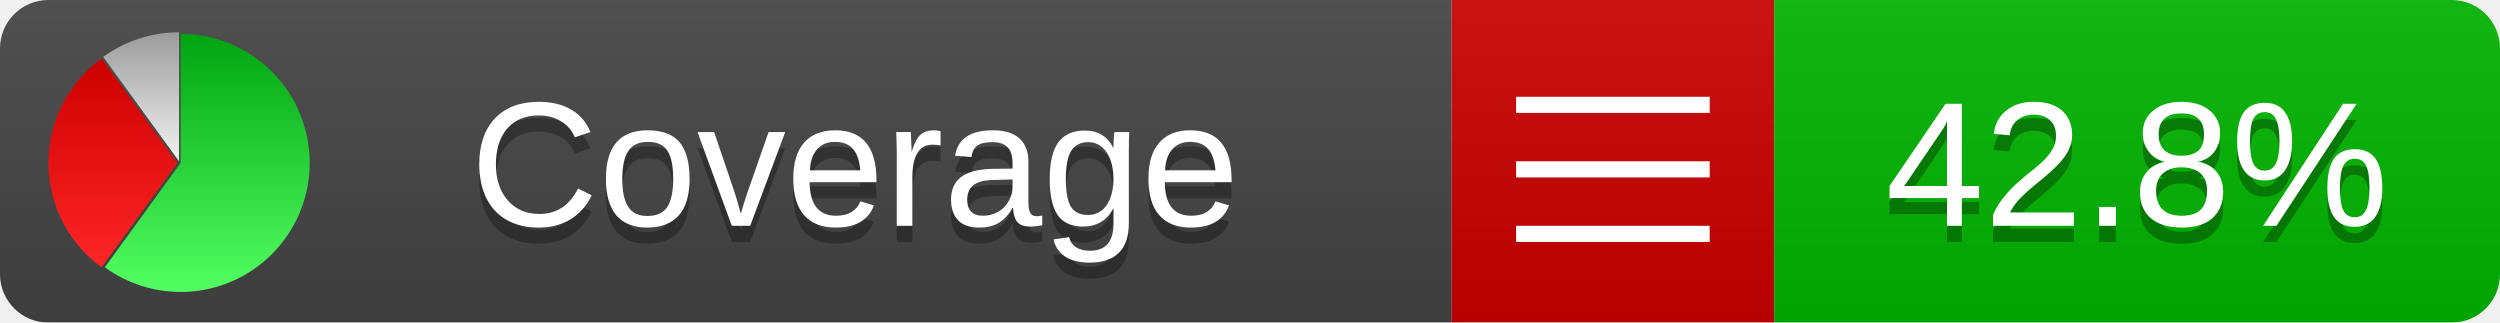
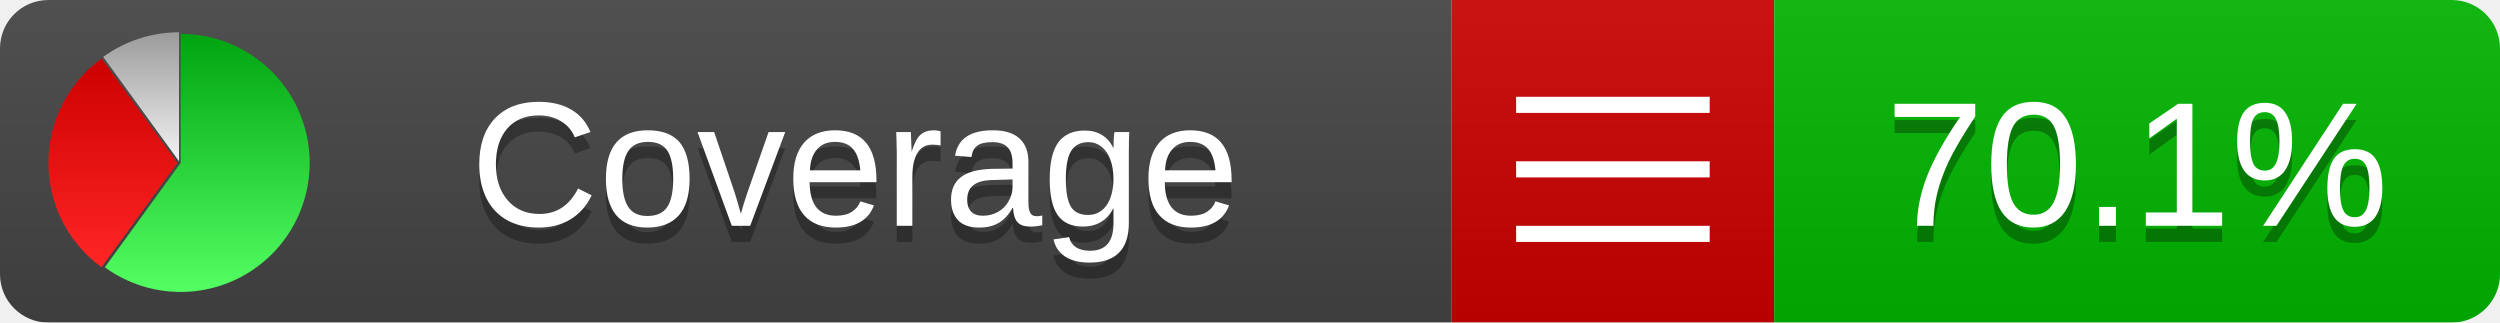
<svg xmlns="http://www.w3.org/2000/svg" xmlns:xlink="http://www.w3.org/1999/xlink" width="155" height="20">
  <style type="text/css">
          
            @keyframes fadeout {
              0 % { visibility: visible; opacity: 1; }
              40% { visibility: visible; opacity: 1; }
              50% { visibility: hidden; opacity: 0; }
              90% { visibility: hidden; opacity: 0; }
              100% { visibility: visible; opacity: 1; }
            }
            @keyframes fadein {
              0% { visibility: hidden; opacity: 0; }
              40% { visibility: hidden; opacity: 0; }
              50% { visibility: visible; opacity: 1; }
              90% { visibility: visible; opacity: 1; }
              100% { visibility: hidden; opacity: 0; }
            }
            .linecoverage {
                animation-duration: 10s;
                animation-name: fadeout;
                animation-iteration-count: infinite;
            }
            .branchcoverage {
                animation-duration: 10s;
                animation-name: fadein;
                animation-iteration-count: infinite;
            }
          
    </style>
  <defs>
    <linearGradient id="gradient" x2="0" y2="100%">
      <stop offset="0" stop-color="#bbb" stop-opacity=".1" />
      <stop offset="1" stop-opacity=".1" />
    </linearGradient>
    <linearGradient id="green" x2="0" y2="100%">
      <stop offset="0" stop-color="#00A410" />
      <stop offset="1" stop-color="#53FF63" />
    </linearGradient>
    <linearGradient id="red" x2="0" y2="100%">
      <stop offset="0" stop-color="#C00" />
      <stop offset="1" stop-color="#FF2525" />
    </linearGradient>
    <linearGradient id="gray" x2="0" y2="100%">
      <stop offset="0" stop-color="#9B9B9B" />
      <stop offset="1" stop-color="#F3F3F3" />
    </linearGradient>
    <mask id="mask">
      <rect width="155" height="20" rx="3" fill="#fff" />
    </mask>
    <g id="icon">
      <path style="fill:url(#green);" d="M205,202.5 l0,-200 a200,200 0 1,1 -117.558,361.803 z" />
      <path style="fill:url(#red);" d="M200,202.5 l-117.558,161.803 a200,200 0 0,1 0,-323.607 z" />
      <path style="fill:url(#gray);" d="M202.5,200 l-117.558,-161.803 a200,200 0 0,1 117.558,-38.196 z" />
    </g>
  </defs>
  <g mask="url(#mask)">
    <rect x="0" y="0" width="90" height="20" fill="#444" />
    <rect x="90" y="0" width="20" height="20" fill="#c00" />
    <rect x="110" y="0" width="45" height="20" fill="#00B600" />
    <rect x="0" y="0" width="155" height="20" fill="url(#gradient)" />
  </g>
  <g>
    <path class="" stroke="#fff" d="M94 6.5 h12 M94 10.5 h12 M94 14.5 h12" />
  </g>
  <g fill="#fff" text-anchor="middle" font-family="Verdana,Arial,Geneva,sans-serif" font-size="11">
    <a xlink:href="https://github.com/danielpalme/ReportGenerator" target="_top">
      <use xlink:href="#icon" transform="translate(3,2) scale(.04)" />
    </a>
    <text x="53" y="15" fill="#010101" fill-opacity=".3">Coverage</text>
    <text x="53" y="14" fill="#fff">Coverage</text>
-     <text class="" x="132.5" y="15" fill="#010101" fill-opacity=".3">42.8%</text>
-     <text class="" x="132.5" y="14">42.8%</text>
+     <text class="" x="132.5" y="15" fill="#010101" fill-opacity=".3">70.1%</text>
+     <text class="" x="132.5" y="14">70.1%</text>
  </g>
  <g>
    <rect class="" x="90" y="0" width="65" height="20" fill-opacity="0" />
  </g>
</svg>
